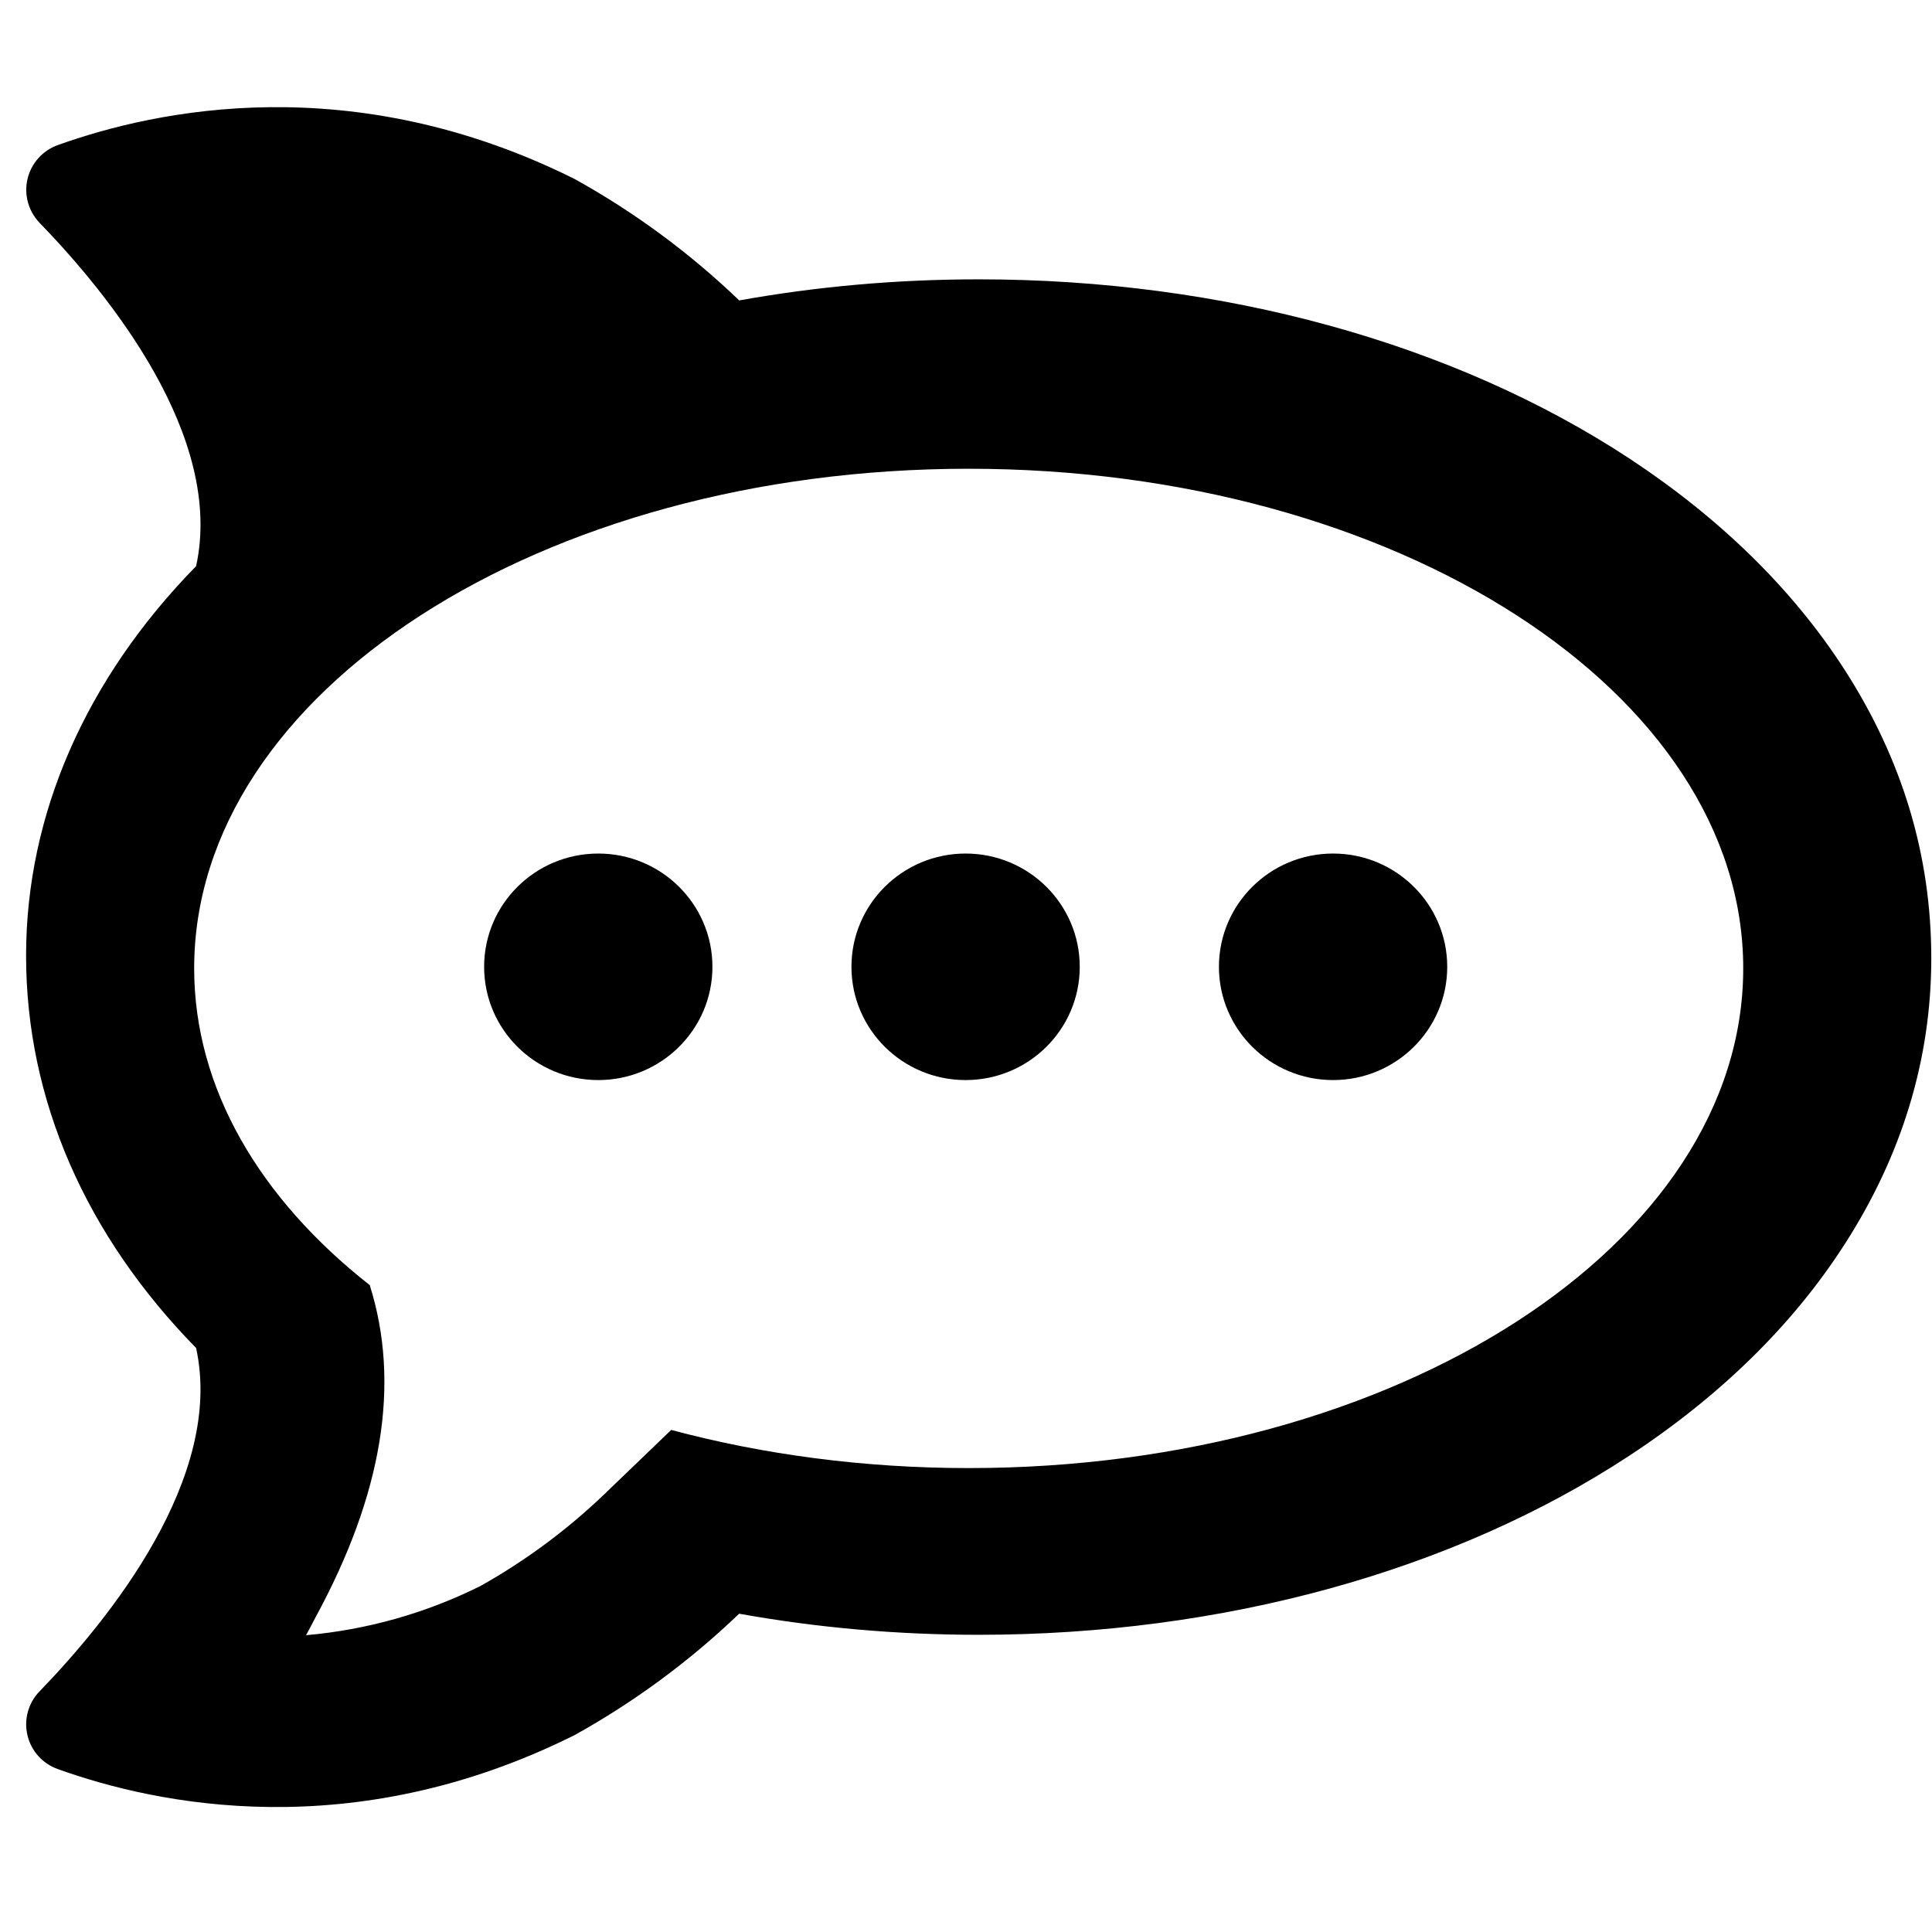
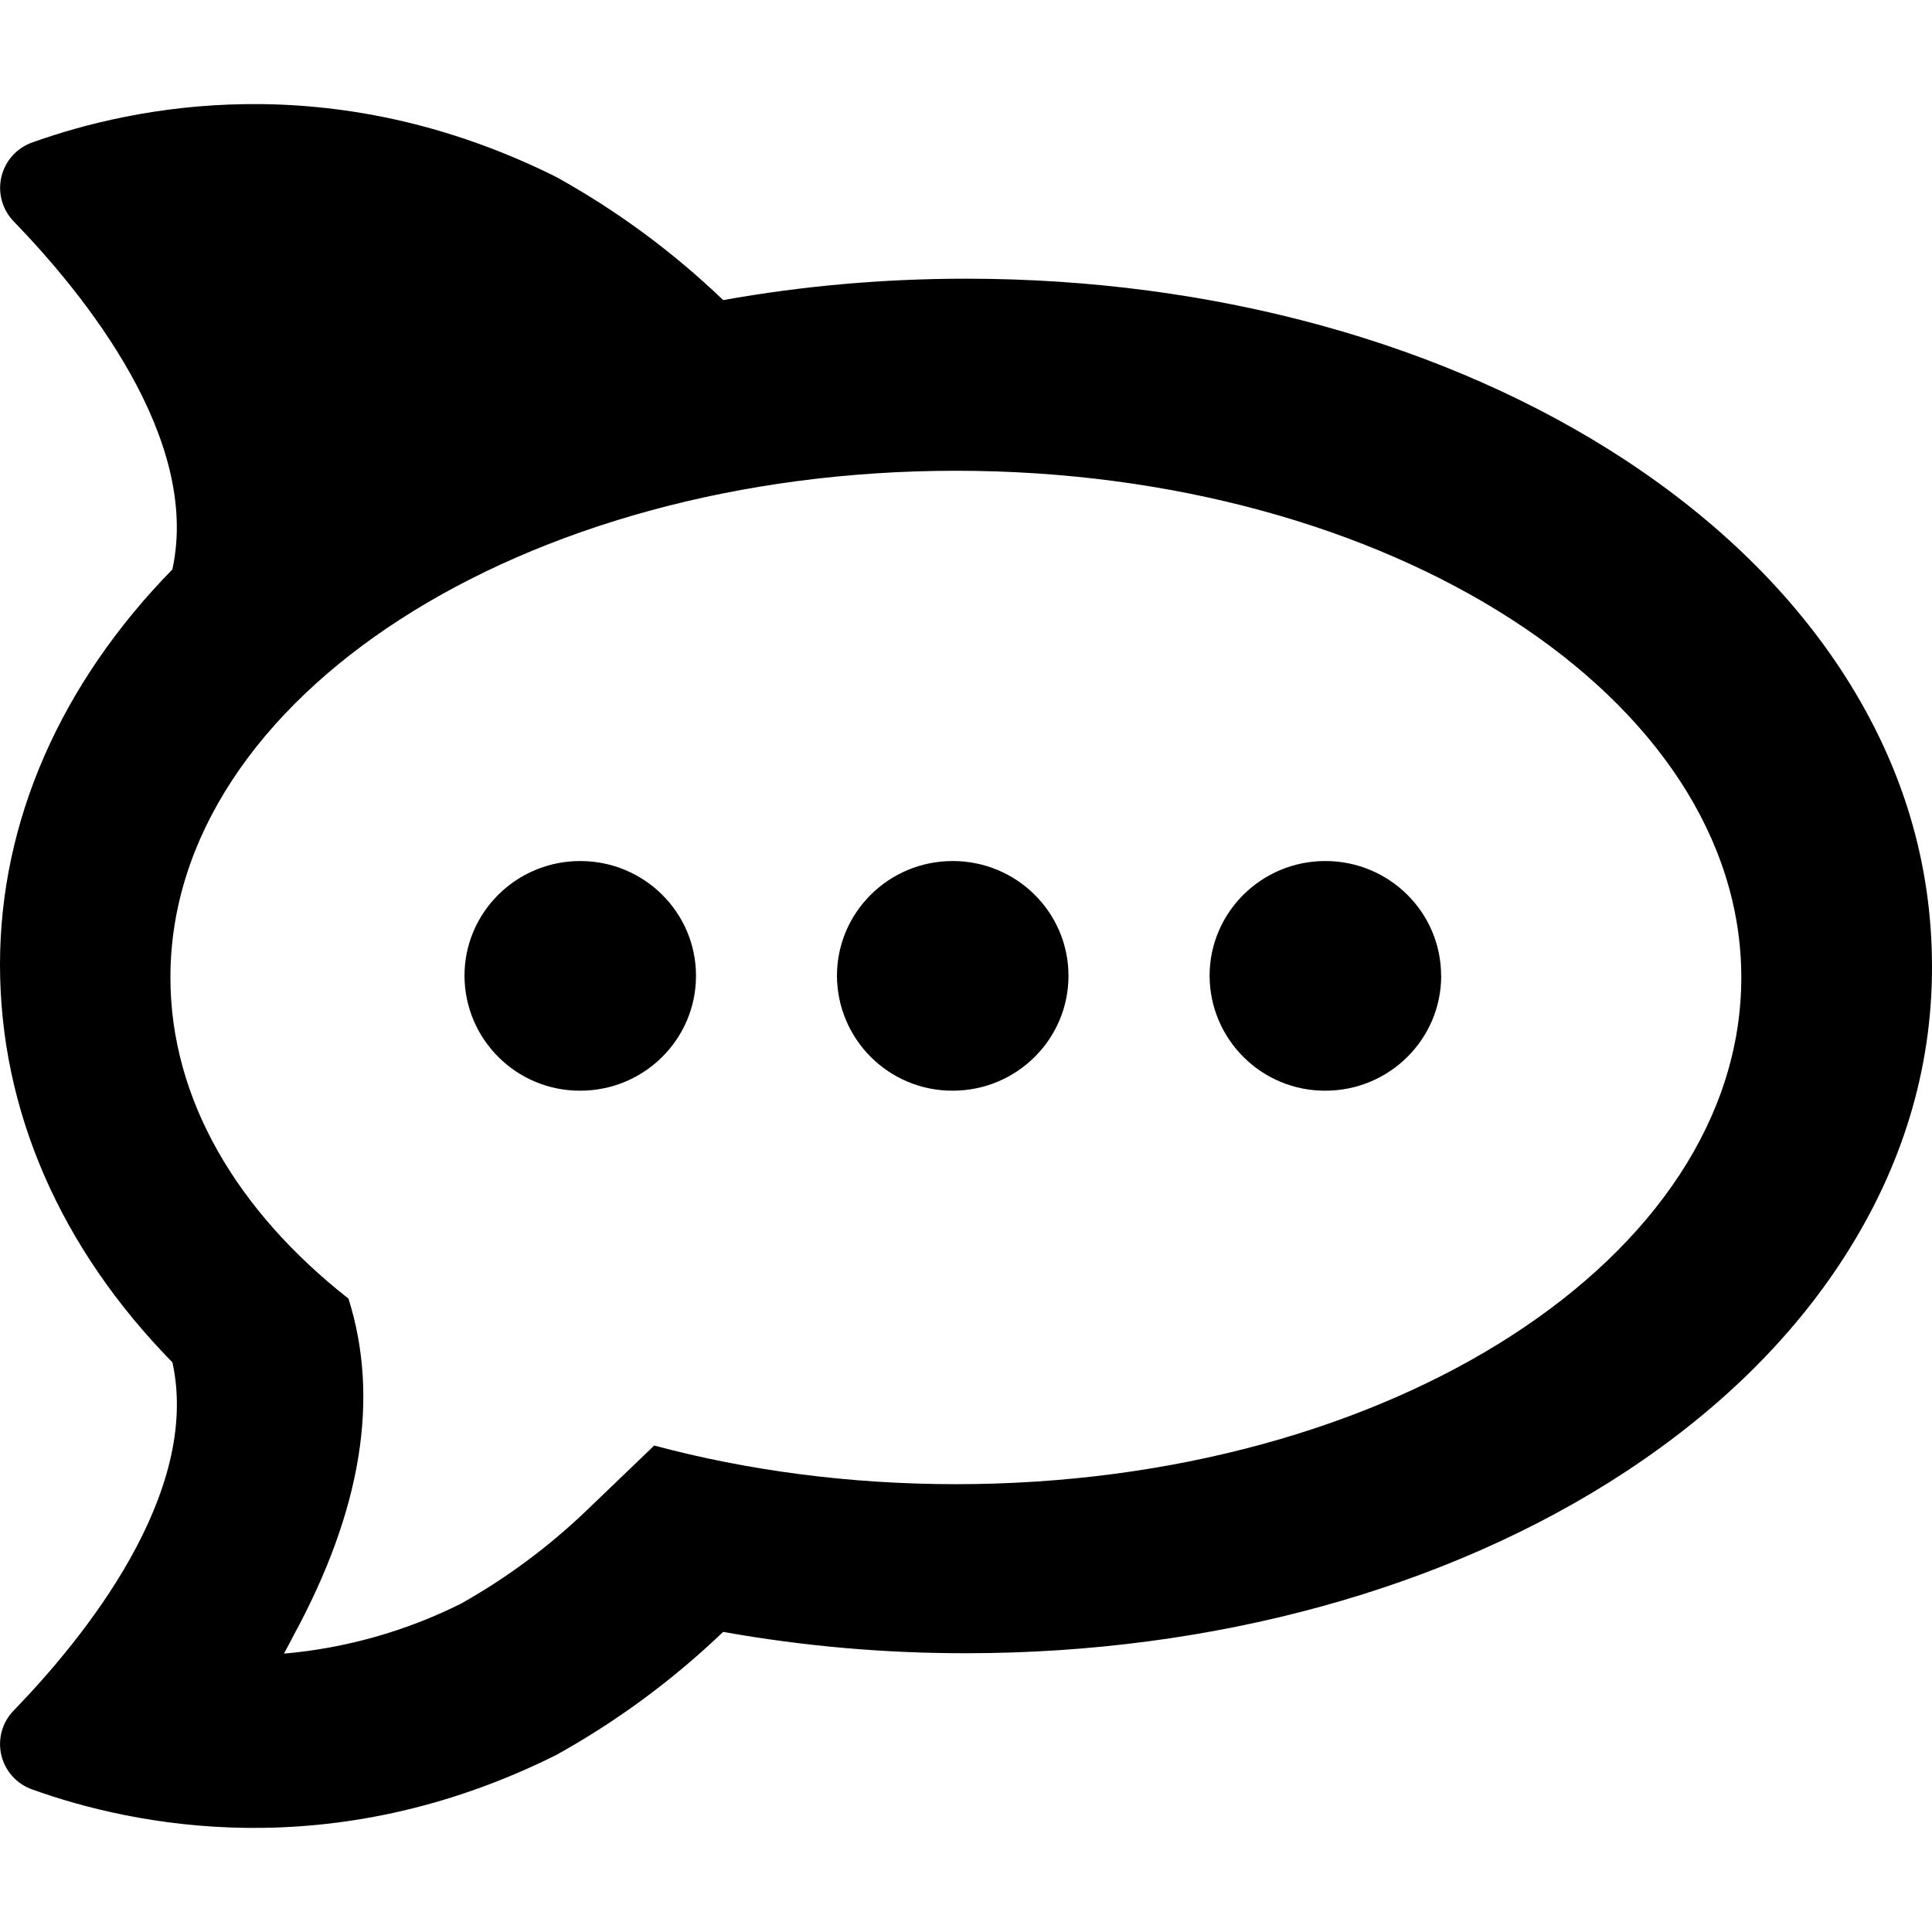
<svg xmlns="http://www.w3.org/2000/svg" role="img" viewBox="0 0 24 24" fill="currentColor">
-   <path d="M22.915 8.321c-.642-.997-1.542-1.879-2.672-2.624-2.185-1.436-5.056-2.227-8.084-2.227-1.012 0-2.009.088-2.976.262a9.84 9.84 0 0 0-2.046-1.509C4.378.848 1.947 1.361.719 1.802a.59.59 0 0 0-.229.964c.866.894 2.299 2.66 1.946 4.267C1.067 8.431.324 10.117.324 11.872c0 1.789.742 3.475 2.112 4.873.352 1.607-1.081 3.374-1.947 4.268a.589.589 0 0 0 .229.963c1.228.442 3.659.955 6.418-.421a9.892 9.892 0 0 0 2.046-1.509c.968.174 1.964.262 2.976.262 3.029 0 5.9-.79 8.084-2.226 1.131-.744 2.031-1.626 2.672-2.624.715-1.11 1.077-2.306 1.077-3.552.001-1.279-.361-2.473-1.076-3.585zm-10.881 9.916c-1.309 0-2.558-.169-3.696-.474l-.832.8A7.609 7.609 0 0 1 5.972 19.7a6.033 6.033 0 0 1-2.17.613c.041-.073.078-.147.117-.221.833-1.531 1.059-2.907.674-4.128-1.363-1.071-2.181-2.442-2.181-3.935 0-3.427 4.308-6.206 9.621-6.206 5.313 0 9.622 2.779 9.622 6.206.001 3.429-4.307 6.208-9.621 6.208zM8.85 12.01c0 .777-.635 1.407-1.418 1.407-.783 0-1.418-.63-1.418-1.407s.635-1.407 1.418-1.407c.783 0 1.418.63 1.418 1.407zm4.563 0c0 .777-.635 1.407-1.418 1.407-.783 0-1.418-.63-1.418-1.407s.635-1.407 1.418-1.407c.783 0 1.418.63 1.418 1.407zm4.565 0c0 .777-.635 1.407-1.418 1.407-.783 0-1.418-.63-1.418-1.407s.635-1.407 1.418-1.407c.783 0 1.418.63 1.418 1.407z" />
+   <path d="M22.909 8.381c-.651-1.01-1.564-1.905-2.71-2.66-2.215-1.457-5.127-2.259-8.197-2.259-1.027 0-2.038.09-3.018.266a9.978 9.978 0 0 0-2.075-1.53C4.11.803 1.646 1.323.4 1.77a.598.598 0 0 0-.233.977c.879.907 2.332 2.698 1.974 4.327C.753 8.493 0 10.203 0 11.982c0 1.815.752 3.524 2.142 4.942.357 1.63-1.096 3.421-1.975 4.328a.597.597 0 0 0 .233.977c1.245.448 3.71.968 6.508-.427a10.031 10.031 0 0 0 2.075-1.53 17.06 17.06 0 0 0 3.018.265c3.071 0 5.983-.801 8.197-2.257 1.147-.755 2.06-1.65 2.71-2.661C23.633 14.493 24 13.28 24 12.017c.001-1.297-.366-2.508-1.091-3.636zM11.875 18.437c-1.328 0-2.594-.171-3.748-.48l-.844.81a7.716 7.716 0 0 1-1.556 1.154 6.118 6.118 0 0 1-2.2.621c.042-.074.079-.149.119-.224.844-1.553 1.073-2.948.683-4.186-1.382-1.086-2.212-2.476-2.212-3.99 0-3.476 4.369-6.294 9.757-6.294s9.757 2.818 9.757 6.294c.001 3.477-4.367 6.295-9.756 6.295zm-3.229-6.315c0 .788-.644 1.427-1.438 1.427a1.433 1.433 0 0 1-1.438-1.427c0-.788.644-1.426 1.438-1.426.794 0 1.438.638 1.438 1.426zm4.627 0c0 .788-.644 1.427-1.438 1.427a1.433 1.433 0 0 1-1.438-1.427c0-.788.644-1.426 1.438-1.426.794 0 1.438.638 1.438 1.426zm4.63 0c0 .788-.645 1.427-1.439 1.427a1.433 1.433 0 0 1-1.438-1.427c0-.788.644-1.426 1.438-1.426.794 0 1.438.638 1.438 1.426z" />
</svg>
